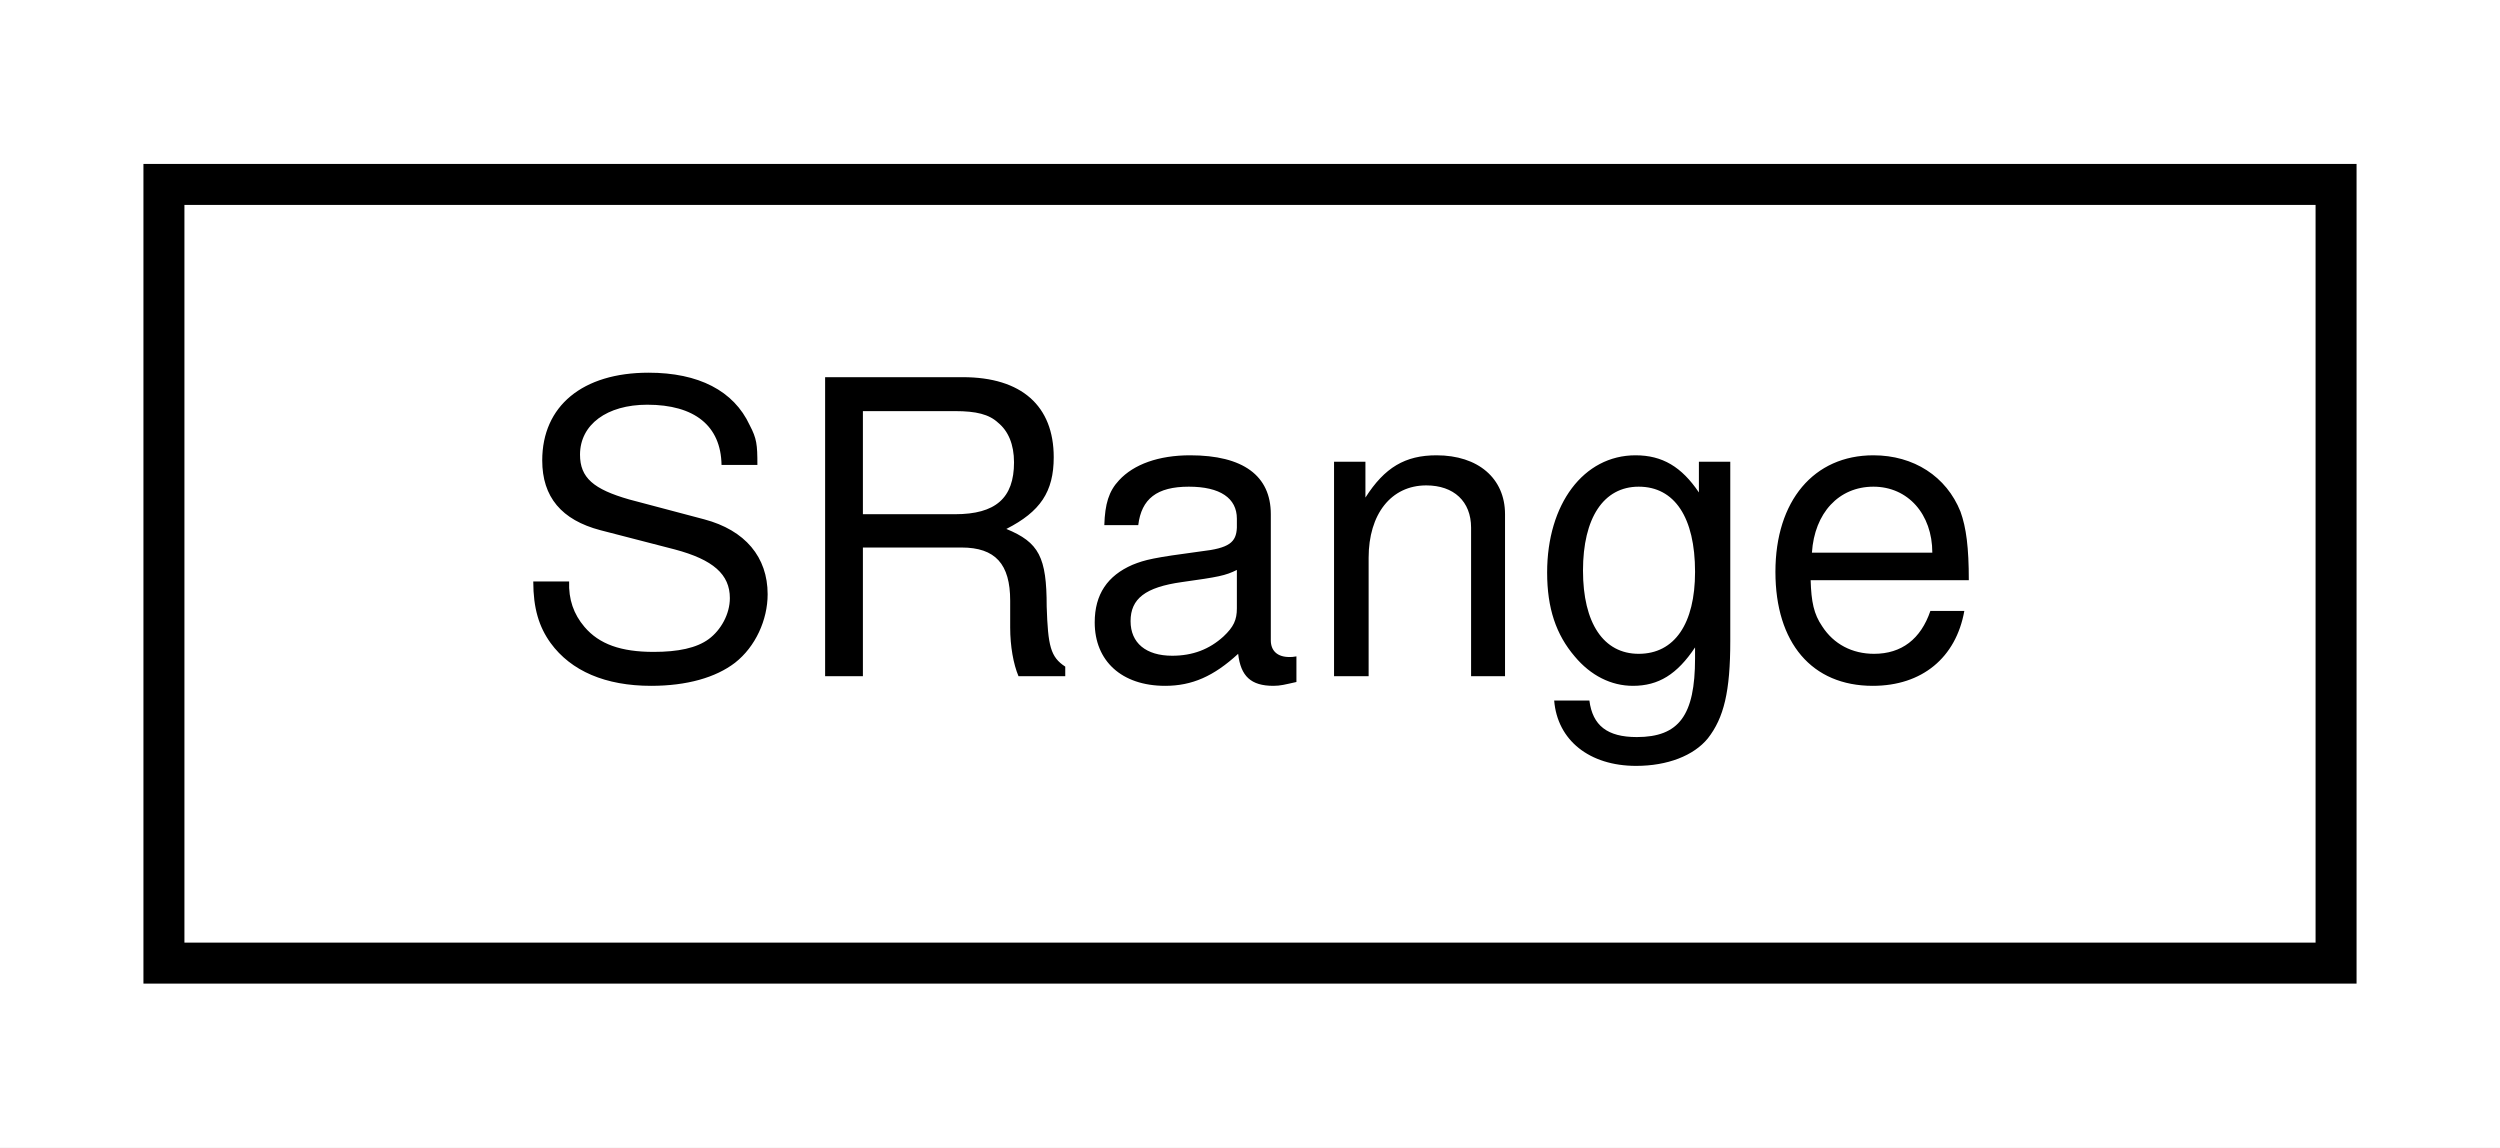
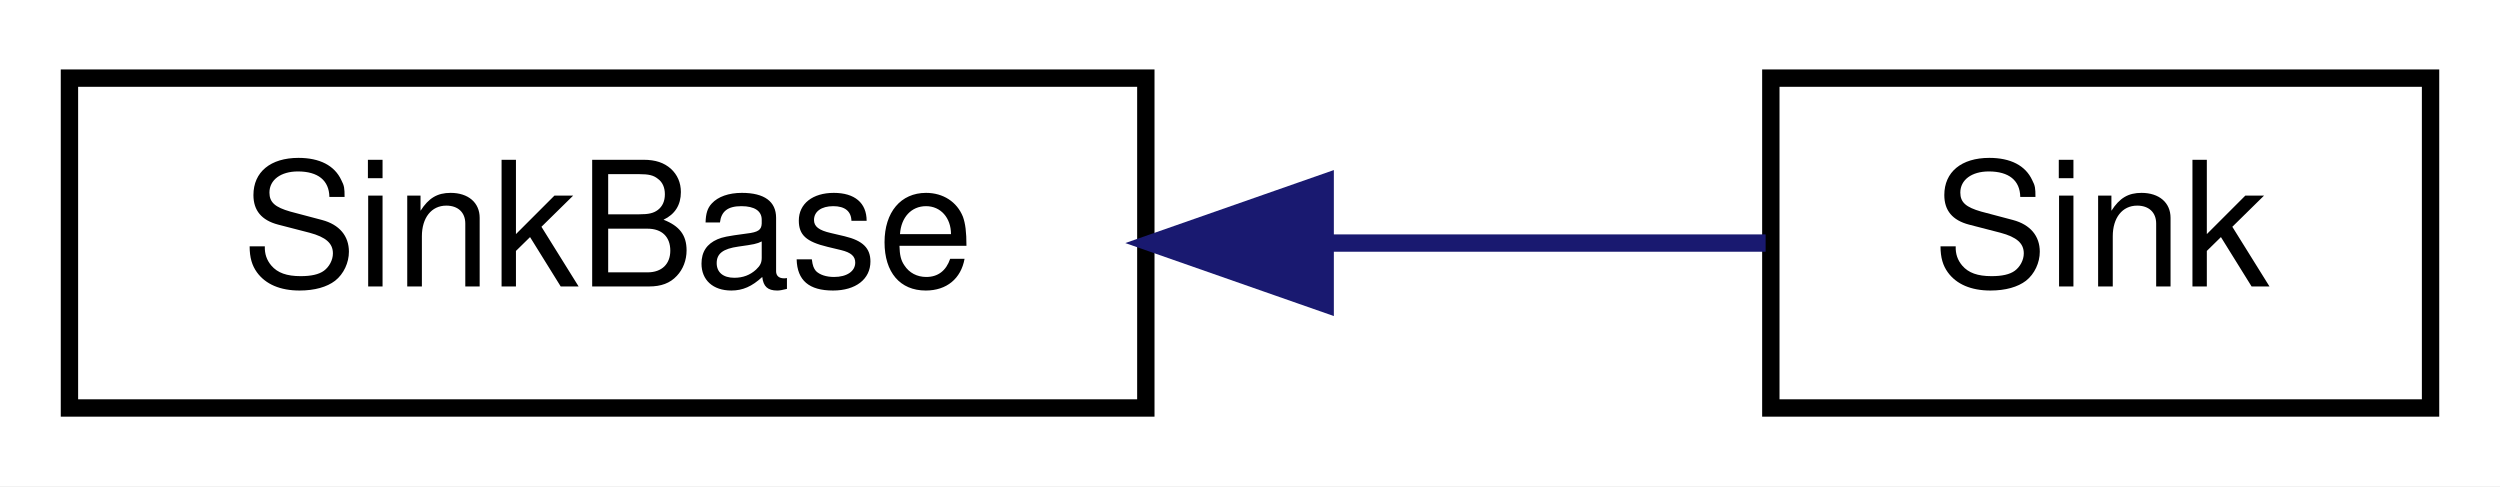
- <svg xmlns="http://www.w3.org/2000/svg" xmlns:xlink="http://www.w3.org/1999/xlink" width="61pt" height="28pt" viewBox="0.00 0.00 61.00 28.00">
+ <svg xmlns="http://www.w3.org/2000/svg" xmlns:xlink="http://www.w3.org/1999/xlink" width="144pt" height="28pt" viewBox="0.00 0.00 144.00 28.00">
  <g id="graph0" class="graph" transform="scale(1 1) rotate(0) translate(4 24)">
-     <polygon fill="white" stroke="transparent" points="-4,4 -4,-24 57,-24 57,4 -4,4" />
+     <polygon fill="white" stroke="transparent" points="-4,4 -4,-24 140,-24 140,4 -4,4" />
    <g id="node1" class="node">
      <g id="a_node1">
-         <a xlink:href="classmaliput_1_1api_1_1_s_range.html" target="_top" xlink:title="Directed, inclusive longitudinal (s value) range from s0 to s1.">
-           <polygon fill="white" stroke="black" points="0,-0.5 0,-19.5 53,-19.5 53,-0.5 0,-0.5" />
-           <text text-anchor="middle" x="26.5" y="-7.5" font-family="Helvetica,sans-Serif" font-size="10.00">SRange</text>
+         <a xlink:href="classmaliput_1_1common_1_1_sink_base.html" target="_top" xlink:title="Interface of a sink to dump all log messages.">
+           <polygon fill="white" stroke="black" points="0,-0.5 0,-19.5 62,-19.5 62,-0.5 0,-0.5" />
+           <text text-anchor="middle" x="31" y="-7.5" font-family="Helvetica,sans-Serif" font-size="10.00">SinkBase</text>
        </a>
      </g>
    </g>
+     <g id="node2" class="node">
+       <g id="a_node2">
+         <a xlink:href="classmaliput_1_1common_1_1_sink.html" target="_top" xlink:title="Sink that uses std::cout to dump the log messages.">
+           <polygon fill="white" stroke="black" points="98,-0.5 98,-19.5 136,-19.5 136,-0.5 98,-0.5" />
+           <text text-anchor="middle" x="117" y="-7.5" font-family="Helvetica,sans-Serif" font-size="10.00">Sink</text>
+         </a>
+       </g>
+     </g>
+     <g id="edge1" class="edge">
+       <path fill="none" stroke="midnightblue" d="M72.54,-10C81.36,-10 90.26,-10 97.7,-10" />
+       <polygon fill="midnightblue" stroke="midnightblue" points="72.33,-6.5 62.33,-10 72.33,-13.5 72.33,-6.5" />
+     </g>
  </g>
</svg>
